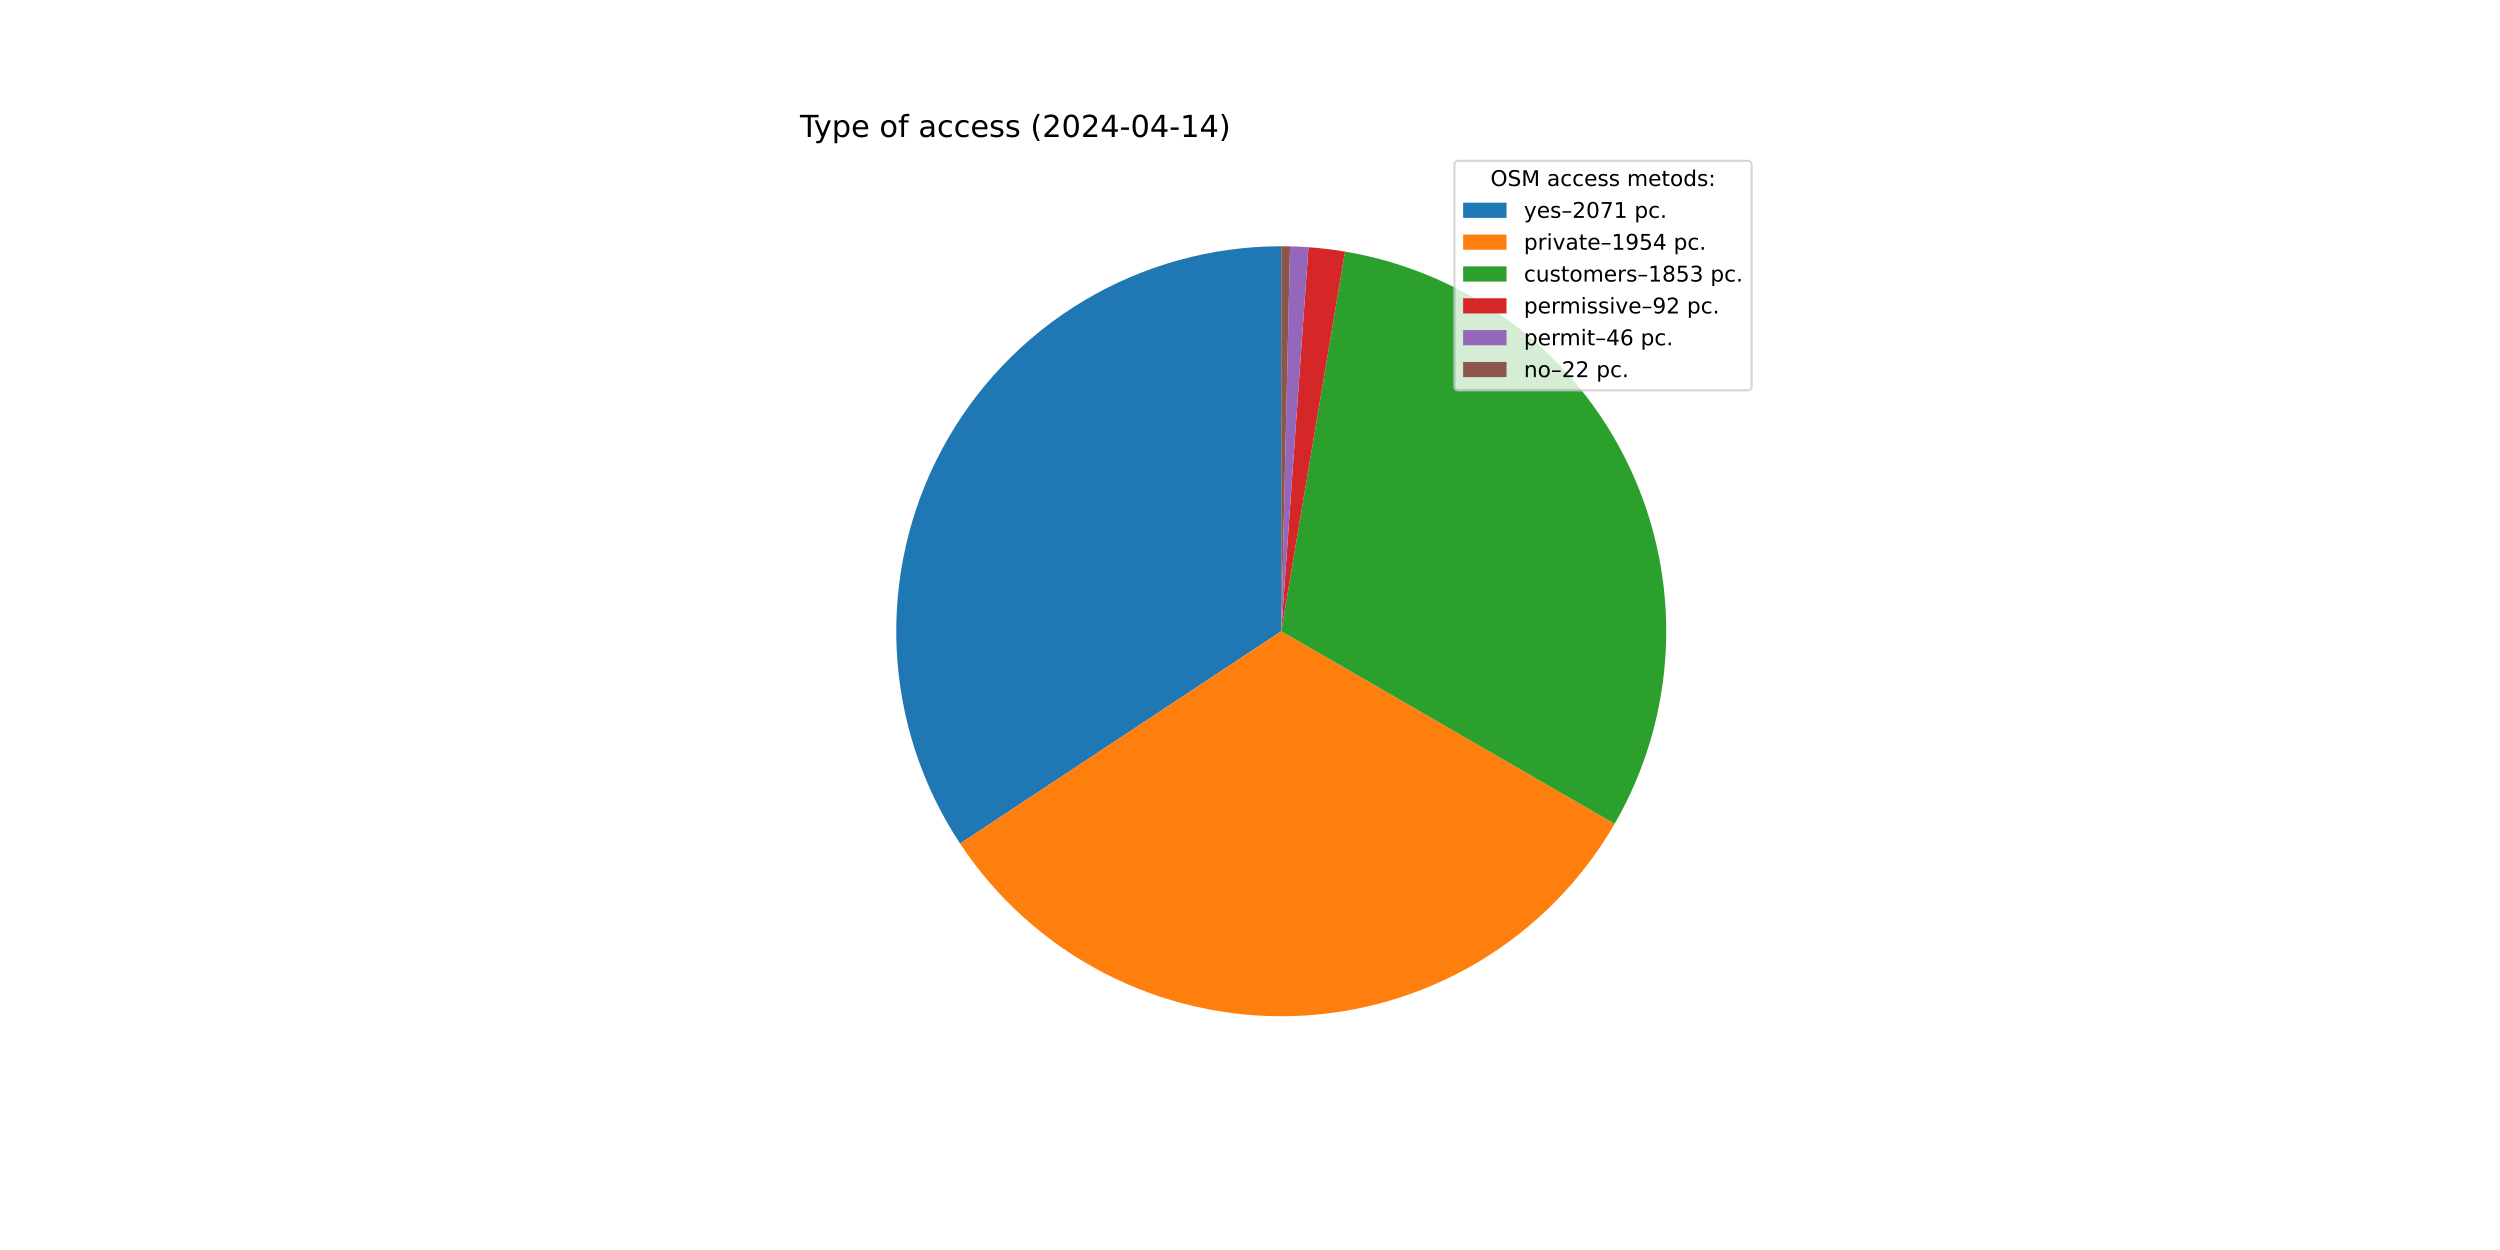
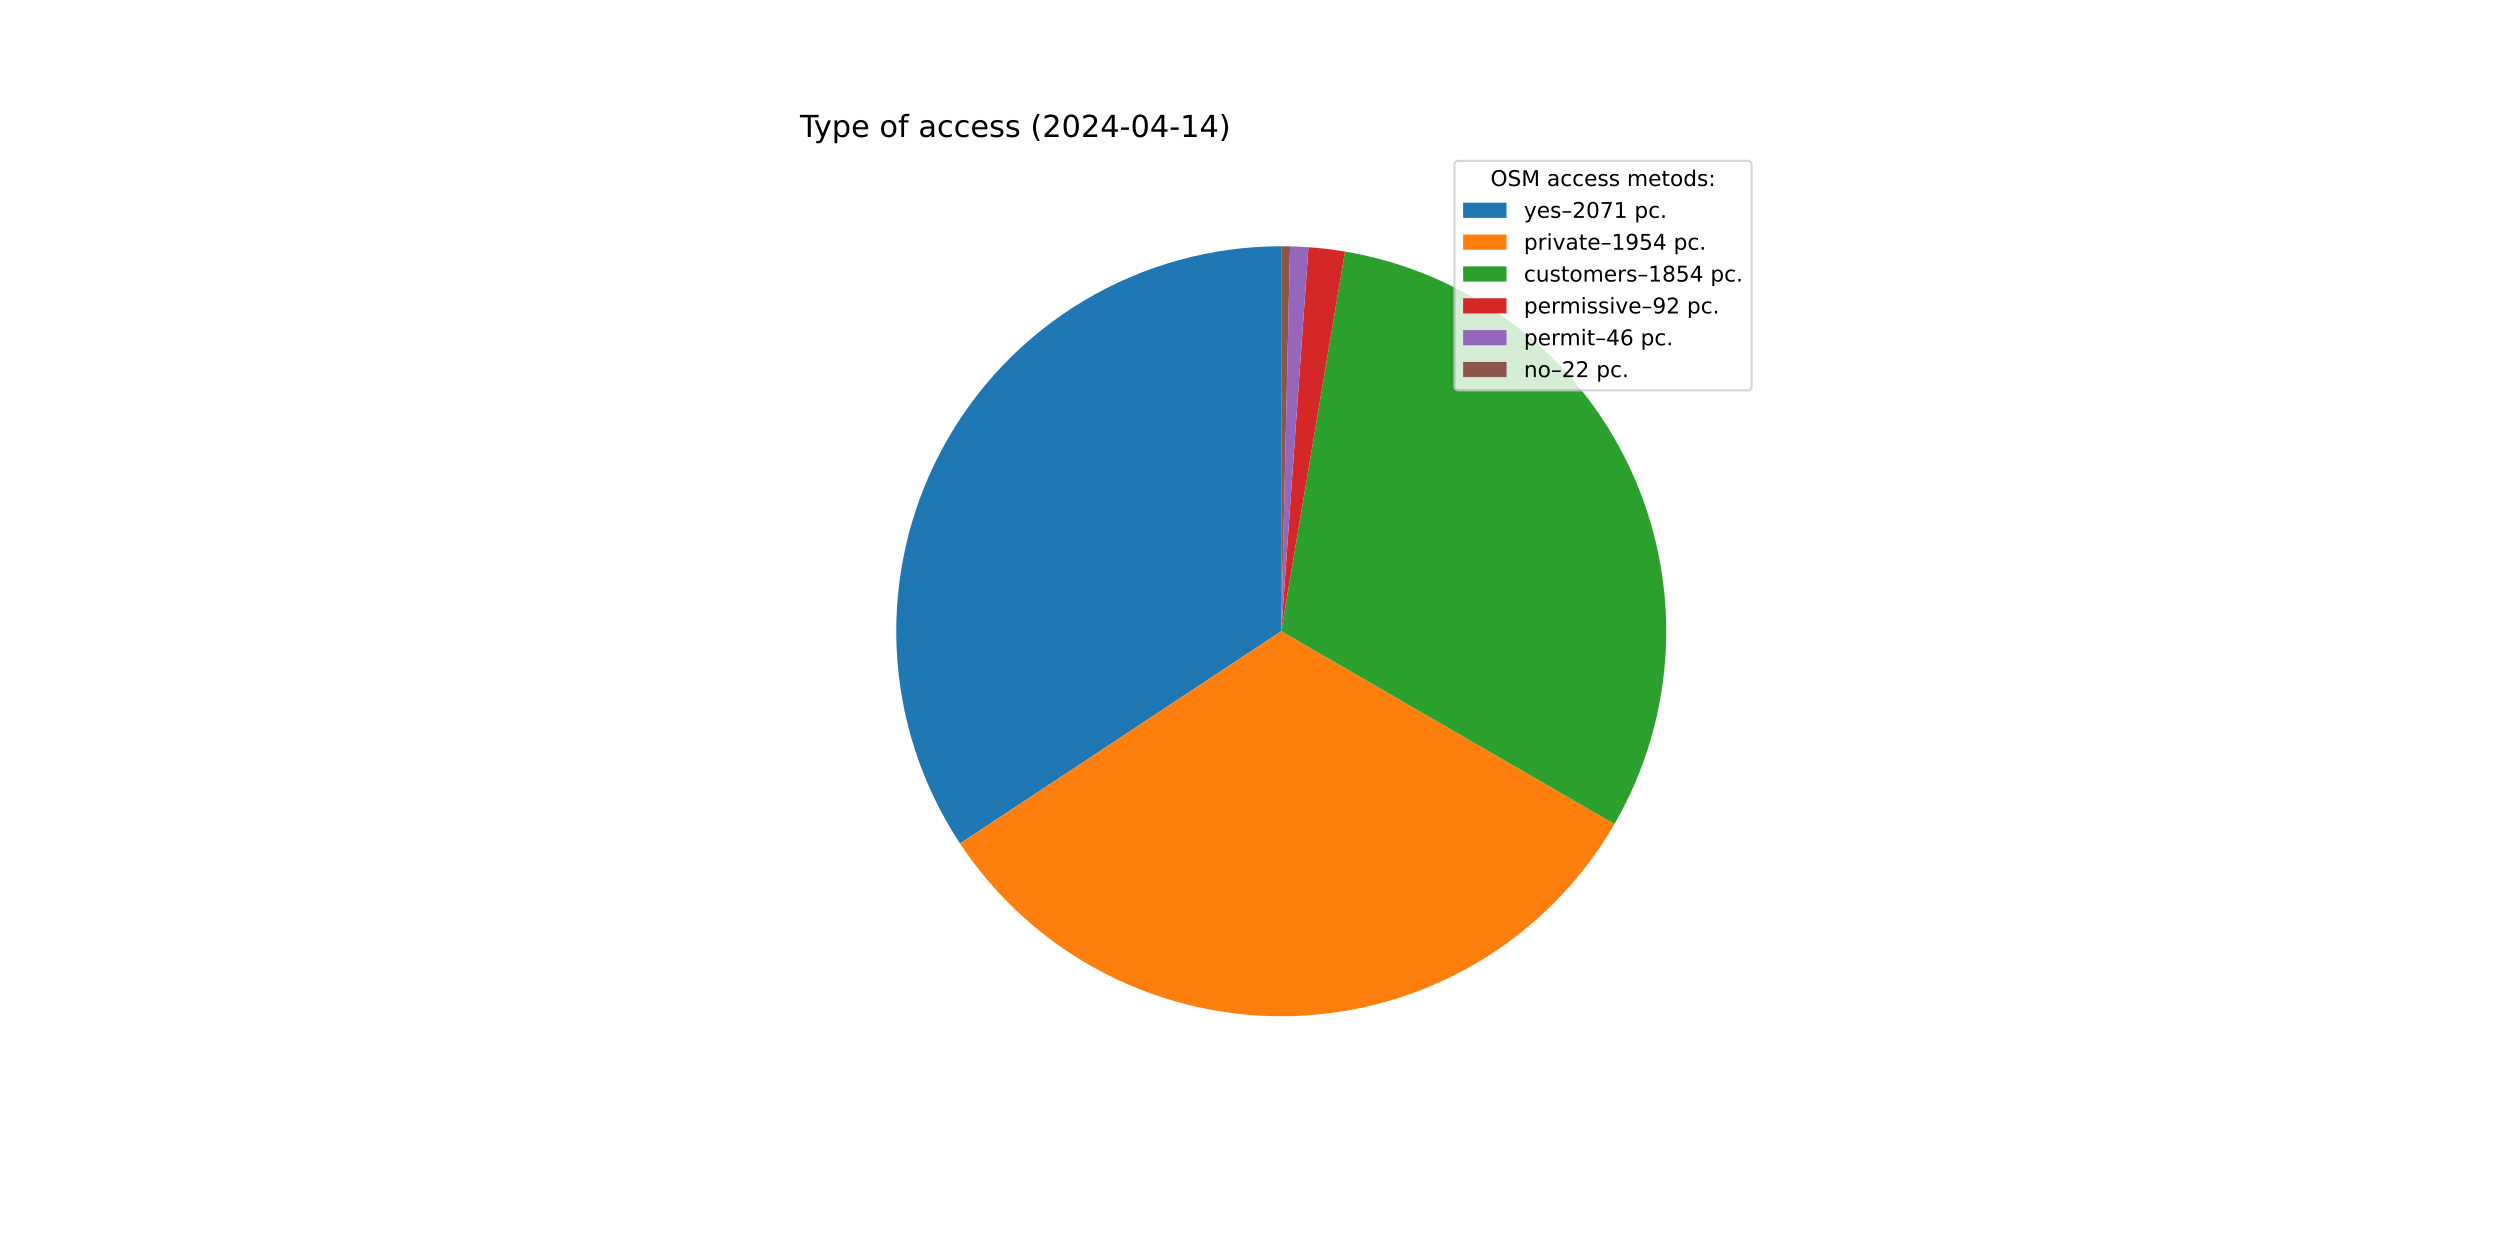
<svg xmlns="http://www.w3.org/2000/svg" xmlns:xlink="http://www.w3.org/1999/xlink" width="1152pt" height="576pt" viewBox="0 0 1152 576" version="1.1">
  <defs>
    <style type="text/css">*{stroke-linejoin: round; stroke-linecap: butt}</style>
  </defs>
  <g id="figure_1">
    <g id="patch_1">
      <path d="M 0 576  L 1152 576  L 1152 0  L 0 0  z " style="fill: #ffffff" />
    </g>
    <g id="axes_1">
      <g id="patch_2">
-         <path d="M 590.4 113.472  C 558.348 113.472 526.887 122.158 499.375 138.604  C 471.863 155.049 449.316 178.648 434.139 206.879  C 418.963 235.111 411.717 266.935 413.176 298.954  C 414.635 330.973 424.744 362.006 442.424 388.741  L 590.4 290.88  z " style="fill: #1f77b4" />
+         <path d="M 590.4 113.472  C 558.353 113.472 526.897 122.155 499.388 138.596  C 471.88 155.036 449.333 178.627 434.154 206.851  C 418.975 235.076 411.724 266.892 413.174 298.907  C 414.624 330.921 424.721 361.952 442.389 388.688  L 590.4 290.88  z " style="fill: #1f77b4" />
      </g>
      <g id="patch_3">
-         <path d="M 442.424 388.741  C 459.095 413.949 481.934 434.484 508.767 448.391  C 535.599 462.297 565.545 469.119 595.753 468.207  C 625.961 467.295 655.441 458.679 681.386 443.18  C 707.33 427.68 728.889 405.805 744.009 379.637  L 590.4 290.88  z " style="fill: #ff7f0e" />
+         <path d="M 442.389 388.688  C 459.049 413.898 481.875 434.439 508.697 448.355  C 535.519 462.27 565.456 469.106 595.66 468.21  C 625.863 467.314 655.343 458.716 681.293 443.235  C 707.243 427.754 728.812 405.897 743.947 379.744  L 590.4 290.88  z " style="fill: #ff7f0e" />
      </g>
      <g id="patch_4">
-         <path d="M 744.009 379.637  C 758.34 354.835 766.453 326.928 767.652 298.308  C 768.852 269.689 763.102 241.201 750.897 215.287  C 738.691 189.373 720.39 166.796 697.561 149.494  C 674.733 132.191 648.05 120.673 619.802 115.925  L 590.4 290.88  z " style="fill: #2ca02c" />
+         <path d="M 743.947 379.744  C 758.301 354.943 766.434 327.029 767.649 298.399  C 768.863 269.77 763.123 241.268 750.922 215.34  C 738.721 189.412 720.417 166.822 697.583 149.51  C 674.748 132.198 648.056 120.673 619.797 115.925  L 590.4 290.88  z " style="fill: #2ca02c" />
      </g>
      <g id="patch_5">
-         <path d="M 619.802 115.925  C 617.01 115.456 614.207 115.054 611.396 114.719  C 608.585 114.384 605.767 114.116 602.943 113.916  L 590.4 290.88  z " style="fill: #d62728" />
+         <path d="M 619.797 115.925  C 617.006 115.456 614.203 115.053 611.393 114.718  C 608.582 114.384 605.764 114.116 602.941 113.916  L 590.4 290.88  z " style="fill: #d62728" />
      </g>
      <g id="patch_6">
-         <path d="M 602.943 113.916  C 601.531 113.816 600.118 113.733 598.704 113.666  C 597.291 113.6 595.876 113.551 594.461 113.518  L 590.4 290.88  z " style="fill: #9467bd" />
+         <path d="M 602.941 113.916  C 601.529 113.816 600.117 113.733 598.703 113.666  C 597.29 113.6 595.875 113.551 594.46 113.518  L 590.4 290.88  z " style="fill: #9467bd" />
      </g>
      <g id="patch_7">
-         <path d="M 594.461 113.518  C 593.784 113.503 593.108 113.491 592.431 113.484  C 591.754 113.476 591.077 113.472 590.4 113.472  L 590.4 290.88  z " style="fill: #8c564b" />
+         <path d="M 594.46 113.518  C 593.784 113.503 593.107 113.491 592.43 113.484  C 591.754 113.476 591.077 113.472 590.4 113.472  L 590.4 290.88  z " style="fill: #8c564b" />
      </g>
      <g id="matplotlib.axis_1" />
      <g id="matplotlib.axis_2" />
      <g id="text_1">
        <g transform="translate(368.64 63.12) scale(0.14 -0.14)">
          <defs>
            <path id="DejaVuSans-54" d="M -19 4666  L 3928 4666  L 3928 4134  L 2272 4134  L 2272 0  L 1638 0  L 1638 4134  L -19 4134  L -19 4666  z " transform="scale(0.015625)" />
            <path id="DejaVuSans-79" d="M 2059 -325  Q 1816 -950 1584 -1140  Q 1353 -1331 966 -1331  L 506 -1331  L 506 -850  L 844 -850  Q 1081 -850 1212 -737  Q 1344 -625 1503 -206  L 1606 56  L 191 3500  L 800 3500  L 1894 763  L 2988 3500  L 3597 3500  L 2059 -325  z " transform="scale(0.015625)" />
            <path id="DejaVuSans-70" d="M 1159 525  L 1159 -1331  L 581 -1331  L 581 3500  L 1159 3500  L 1159 2969  Q 1341 3281 1617 3432  Q 1894 3584 2278 3584  Q 2916 3584 3314 3078  Q 3713 2572 3713 1747  Q 3713 922 3314 415  Q 2916 -91 2278 -91  Q 1894 -91 1617 61  Q 1341 213 1159 525  z M 3116 1747  Q 3116 2381 2855 2742  Q 2594 3103 2138 3103  Q 1681 3103 1420 2742  Q 1159 2381 1159 1747  Q 1159 1113 1420 752  Q 1681 391 2138 391  Q 2594 391 2855 752  Q 3116 1113 3116 1747  z " transform="scale(0.015625)" />
            <path id="DejaVuSans-65" d="M 3597 1894  L 3597 1613  L 953 1613  Q 991 1019 1311 708  Q 1631 397 2203 397  Q 2534 397 2845 478  Q 3156 559 3463 722  L 3463 178  Q 3153 47 2828 -22  Q 2503 -91 2169 -91  Q 1331 -91 842 396  Q 353 884 353 1716  Q 353 2575 817 3079  Q 1281 3584 2069 3584  Q 2775 3584 3186 3129  Q 3597 2675 3597 1894  z M 3022 2063  Q 3016 2534 2758 2815  Q 2500 3097 2075 3097  Q 1594 3097 1305 2825  Q 1016 2553 972 2059  L 3022 2063  z " transform="scale(0.015625)" />
            <path id="DejaVuSans-20" transform="scale(0.015625)" />
            <path id="DejaVuSans-6f" d="M 1959 3097  Q 1497 3097 1228 2736  Q 959 2375 959 1747  Q 959 1119 1226 758  Q 1494 397 1959 397  Q 2419 397 2687 759  Q 2956 1122 2956 1747  Q 2956 2369 2687 2733  Q 2419 3097 1959 3097  z M 1959 3584  Q 2709 3584 3137 3096  Q 3566 2609 3566 1747  Q 3566 888 3137 398  Q 2709 -91 1959 -91  Q 1206 -91 779 398  Q 353 888 353 1747  Q 353 2609 779 3096  Q 1206 3584 1959 3584  z " transform="scale(0.015625)" />
            <path id="DejaVuSans-66" d="M 2375 4863  L 2375 4384  L 1825 4384  Q 1516 4384 1395 4259  Q 1275 4134 1275 3809  L 1275 3500  L 2222 3500  L 2222 3053  L 1275 3053  L 1275 0  L 697 0  L 697 3053  L 147 3053  L 147 3500  L 697 3500  L 697 3744  Q 697 4328 969 4595  Q 1241 4863 1831 4863  L 2375 4863  z " transform="scale(0.015625)" />
            <path id="DejaVuSans-61" d="M 2194 1759  Q 1497 1759 1228 1600  Q 959 1441 959 1056  Q 959 750 1161 570  Q 1363 391 1709 391  Q 2188 391 2477 730  Q 2766 1069 2766 1631  L 2766 1759  L 2194 1759  z M 3341 1997  L 3341 0  L 2766 0  L 2766 531  Q 2569 213 2275 61  Q 1981 -91 1556 -91  Q 1019 -91 701 211  Q 384 513 384 1019  Q 384 1609 779 1909  Q 1175 2209 1959 2209  L 2766 2209  L 2766 2266  Q 2766 2663 2505 2880  Q 2244 3097 1772 3097  Q 1472 3097 1187 3025  Q 903 2953 641 2809  L 641 3341  Q 956 3463 1253 3523  Q 1550 3584 1831 3584  Q 2591 3584 2966 3190  Q 3341 2797 3341 1997  z " transform="scale(0.015625)" />
            <path id="DejaVuSans-63" d="M 3122 3366  L 3122 2828  Q 2878 2963 2633 3030  Q 2388 3097 2138 3097  Q 1578 3097 1268 2742  Q 959 2388 959 1747  Q 959 1106 1268 751  Q 1578 397 2138 397  Q 2388 397 2633 464  Q 2878 531 3122 666  L 3122 134  Q 2881 22 2623 -34  Q 2366 -91 2075 -91  Q 1284 -91 818 406  Q 353 903 353 1747  Q 353 2603 823 3093  Q 1294 3584 2113 3584  Q 2378 3584 2631 3529  Q 2884 3475 3122 3366  z " transform="scale(0.015625)" />
            <path id="DejaVuSans-73" d="M 2834 3397  L 2834 2853  Q 2591 2978 2328 3040  Q 2066 3103 1784 3103  Q 1356 3103 1142 2972  Q 928 2841 928 2578  Q 928 2378 1081 2264  Q 1234 2150 1697 2047  L 1894 2003  Q 2506 1872 2764 1633  Q 3022 1394 3022 966  Q 3022 478 2636 193  Q 2250 -91 1575 -91  Q 1294 -91 989 -36  Q 684 19 347 128  L 347 722  Q 666 556 975 473  Q 1284 391 1588 391  Q 1994 391 2212 530  Q 2431 669 2431 922  Q 2431 1156 2273 1281  Q 2116 1406 1581 1522  L 1381 1569  Q 847 1681 609 1914  Q 372 2147 372 2553  Q 372 3047 722 3315  Q 1072 3584 1716 3584  Q 2034 3584 2315 3537  Q 2597 3491 2834 3397  z " transform="scale(0.015625)" />
            <path id="DejaVuSans-28" d="M 1984 4856  Q 1566 4138 1362 3434  Q 1159 2731 1159 2009  Q 1159 1288 1364 580  Q 1569 -128 1984 -844  L 1484 -844  Q 1016 -109 783 600  Q 550 1309 550 2009  Q 550 2706 781 3412  Q 1013 4119 1484 4856  L 1984 4856  z " transform="scale(0.015625)" />
            <path id="DejaVuSans-32" d="M 1228 531  L 3431 531  L 3431 0  L 469 0  L 469 531  Q 828 903 1448 1529  Q 2069 2156 2228 2338  Q 2531 2678 2651 2914  Q 2772 3150 2772 3378  Q 2772 3750 2511 3984  Q 2250 4219 1831 4219  Q 1534 4219 1204 4116  Q 875 4013 500 3803  L 500 4441  Q 881 4594 1212 4672  Q 1544 4750 1819 4750  Q 2544 4750 2975 4387  Q 3406 4025 3406 3419  Q 3406 3131 3298 2873  Q 3191 2616 2906 2266  Q 2828 2175 2409 1742  Q 1991 1309 1228 531  z " transform="scale(0.015625)" />
            <path id="DejaVuSans-30" d="M 2034 4250  Q 1547 4250 1301 3770  Q 1056 3291 1056 2328  Q 1056 1369 1301 889  Q 1547 409 2034 409  Q 2525 409 2770 889  Q 3016 1369 3016 2328  Q 3016 3291 2770 3770  Q 2525 4250 2034 4250  z M 2034 4750  Q 2819 4750 3233 4129  Q 3647 3509 3647 2328  Q 3647 1150 3233 529  Q 2819 -91 2034 -91  Q 1250 -91 836 529  Q 422 1150 422 2328  Q 422 3509 836 4129  Q 1250 4750 2034 4750  z " transform="scale(0.015625)" />
            <path id="DejaVuSans-34" d="M 2419 4116  L 825 1625  L 2419 1625  L 2419 4116  z M 2253 4666  L 3047 4666  L 3047 1625  L 3713 1625  L 3713 1100  L 3047 1100  L 3047 0  L 2419 0  L 2419 1100  L 313 1100  L 313 1709  L 2253 4666  z " transform="scale(0.015625)" />
            <path id="DejaVuSans-2d" d="M 313 2009  L 1997 2009  L 1997 1497  L 313 1497  L 313 2009  z " transform="scale(0.015625)" />
            <path id="DejaVuSans-31" d="M 794 531  L 1825 531  L 1825 4091  L 703 3866  L 703 4441  L 1819 4666  L 2450 4666  L 2450 531  L 3481 531  L 3481 0  L 794 0  L 794 531  z " transform="scale(0.015625)" />
            <path id="DejaVuSans-29" d="M 513 4856  L 1013 4856  Q 1481 4119 1714 3412  Q 1947 2706 1947 2009  Q 1947 1309 1714 600  Q 1481 -109 1013 -844  L 513 -844  Q 928 -128 1133 580  Q 1338 1288 1338 2009  Q 1338 2731 1133 3434  Q 928 4138 513 4856  z " transform="scale(0.015625)" />
          </defs>
          <use xlink:href="#DejaVuSans-54" />
          <use xlink:href="#DejaVuSans-79" x="45.459" />
          <use xlink:href="#DejaVuSans-70" x="104.639" />
          <use xlink:href="#DejaVuSans-65" x="168.115" />
          <use xlink:href="#DejaVuSans-20" x="229.639" />
          <use xlink:href="#DejaVuSans-6f" x="261.426" />
          <use xlink:href="#DejaVuSans-66" x="322.607" />
          <use xlink:href="#DejaVuSans-20" x="357.812" />
          <use xlink:href="#DejaVuSans-61" x="389.6" />
          <use xlink:href="#DejaVuSans-63" x="450.879" />
          <use xlink:href="#DejaVuSans-63" x="505.859" />
          <use xlink:href="#DejaVuSans-65" x="560.84" />
          <use xlink:href="#DejaVuSans-73" x="622.363" />
          <use xlink:href="#DejaVuSans-73" x="674.463" />
          <use xlink:href="#DejaVuSans-20" x="726.562" />
          <use xlink:href="#DejaVuSans-28" x="758.35" />
          <use xlink:href="#DejaVuSans-32" x="797.363" />
          <use xlink:href="#DejaVuSans-30" x="860.986" />
          <use xlink:href="#DejaVuSans-32" x="924.609" />
          <use xlink:href="#DejaVuSans-34" x="988.232" />
          <use xlink:href="#DejaVuSans-2d" x="1051.855" />
          <use xlink:href="#DejaVuSans-30" x="1087.939" />
          <use xlink:href="#DejaVuSans-34" x="1151.562" />
          <use xlink:href="#DejaVuSans-2d" x="1215.186" />
          <use xlink:href="#DejaVuSans-31" x="1251.27" />
          <use xlink:href="#DejaVuSans-34" x="1314.893" />
          <use xlink:href="#DejaVuSans-29" x="1378.516" />
        </g>
      </g>
      <g id="legend_1">
        <g id="patch_8">
          <path d="M 672.208 179.867  L 805.16 179.867  Q 807.16 179.867 807.16 177.867  L 807.16 76.12  Q 807.16 74.12 805.16 74.12  L 672.208 74.12  Q 670.208 74.12 670.208 76.12  L 670.208 177.867  Q 670.208 179.867 672.208 179.867  z " style="fill: #ffffff; opacity: 0.8; stroke: #cccccc; stroke-linejoin: miter" />
        </g>
        <g id="text_2">
          <g transform="translate(686.8038 85.71844) scale(0.1 -0.1)">
            <defs>
              <path id="DejaVuSans-4f" d="M 2522 4238  Q 1834 4238 1429 3725  Q 1025 3213 1025 2328  Q 1025 1447 1429 934  Q 1834 422 2522 422  Q 3209 422 3611 934  Q 4013 1447 4013 2328  Q 4013 3213 3611 3725  Q 3209 4238 2522 4238  z M 2522 4750  Q 3503 4750 4090 4092  Q 4678 3434 4678 2328  Q 4678 1225 4090 567  Q 3503 -91 2522 -91  Q 1538 -91 948 565  Q 359 1222 359 2328  Q 359 3434 948 4092  Q 1538 4750 2522 4750  z " transform="scale(0.015625)" />
              <path id="DejaVuSans-53" d="M 3425 4513  L 3425 3897  Q 3066 4069 2747 4153  Q 2428 4238 2131 4238  Q 1616 4238 1336 4038  Q 1056 3838 1056 3469  Q 1056 3159 1242 3001  Q 1428 2844 1947 2747  L 2328 2669  Q 3034 2534 3370 2195  Q 3706 1856 3706 1288  Q 3706 609 3251 259  Q 2797 -91 1919 -91  Q 1588 -91 1214 -16  Q 841 59 441 206  L 441 856  Q 825 641 1194 531  Q 1563 422 1919 422  Q 2459 422 2753 634  Q 3047 847 3047 1241  Q 3047 1584 2836 1778  Q 2625 1972 2144 2069  L 1759 2144  Q 1053 2284 737 2584  Q 422 2884 422 3419  Q 422 4038 858 4394  Q 1294 4750 2059 4750  Q 2388 4750 2728 4690  Q 3069 4631 3425 4513  z " transform="scale(0.015625)" />
              <path id="DejaVuSans-4d" d="M 628 4666  L 1569 4666  L 2759 1491  L 3956 4666  L 4897 4666  L 4897 0  L 4281 0  L 4281 4097  L 3078 897  L 2444 897  L 1241 4097  L 1241 0  L 628 0  L 628 4666  z " transform="scale(0.015625)" />
              <path id="DejaVuSans-6d" d="M 3328 2828  Q 3544 3216 3844 3400  Q 4144 3584 4550 3584  Q 5097 3584 5394 3201  Q 5691 2819 5691 2113  L 5691 0  L 5113 0  L 5113 2094  Q 5113 2597 4934 2840  Q 4756 3084 4391 3084  Q 3944 3084 3684 2787  Q 3425 2491 3425 1978  L 3425 0  L 2847 0  L 2847 2094  Q 2847 2600 2669 2842  Q 2491 3084 2119 3084  Q 1678 3084 1418 2786  Q 1159 2488 1159 1978  L 1159 0  L 581 0  L 581 3500  L 1159 3500  L 1159 2956  Q 1356 3278 1631 3431  Q 1906 3584 2284 3584  Q 2666 3584 2933 3390  Q 3200 3197 3328 2828  z " transform="scale(0.015625)" />
              <path id="DejaVuSans-74" d="M 1172 4494  L 1172 3500  L 2356 3500  L 2356 3053  L 1172 3053  L 1172 1153  Q 1172 725 1289 603  Q 1406 481 1766 481  L 2356 481  L 2356 0  L 1766 0  Q 1100 0 847 248  Q 594 497 594 1153  L 594 3053  L 172 3053  L 172 3500  L 594 3500  L 594 4494  L 1172 4494  z " transform="scale(0.015625)" />
              <path id="DejaVuSans-64" d="M 2906 2969  L 2906 4863  L 3481 4863  L 3481 0  L 2906 0  L 2906 525  Q 2725 213 2448 61  Q 2172 -91 1784 -91  Q 1150 -91 751 415  Q 353 922 353 1747  Q 353 2572 751 3078  Q 1150 3584 1784 3584  Q 2172 3584 2448 3432  Q 2725 3281 2906 2969  z M 947 1747  Q 947 1113 1208 752  Q 1469 391 1925 391  Q 2381 391 2643 752  Q 2906 1113 2906 1747  Q 2906 2381 2643 2742  Q 2381 3103 1925 3103  Q 1469 3103 1208 2742  Q 947 2381 947 1747  z " transform="scale(0.015625)" />
              <path id="DejaVuSans-3a" d="M 750 794  L 1409 794  L 1409 0  L 750 0  L 750 794  z M 750 3309  L 1409 3309  L 1409 2516  L 750 2516  L 750 3309  z " transform="scale(0.015625)" />
            </defs>
            <use xlink:href="#DejaVuSans-4f" />
            <use xlink:href="#DejaVuSans-53" x="78.711" />
            <use xlink:href="#DejaVuSans-4d" x="142.188" />
            <use xlink:href="#DejaVuSans-20" x="228.467" />
            <use xlink:href="#DejaVuSans-61" x="260.254" />
            <use xlink:href="#DejaVuSans-63" x="321.533" />
            <use xlink:href="#DejaVuSans-63" x="376.514" />
            <use xlink:href="#DejaVuSans-65" x="431.494" />
            <use xlink:href="#DejaVuSans-73" x="493.018" />
            <use xlink:href="#DejaVuSans-73" x="545.117" />
            <use xlink:href="#DejaVuSans-20" x="597.217" />
            <use xlink:href="#DejaVuSans-6d" x="629.004" />
            <use xlink:href="#DejaVuSans-65" x="726.416" />
            <use xlink:href="#DejaVuSans-74" x="787.939" />
            <use xlink:href="#DejaVuSans-6f" x="827.148" />
            <use xlink:href="#DejaVuSans-64" x="888.33" />
            <use xlink:href="#DejaVuSans-73" x="951.807" />
            <use xlink:href="#DejaVuSans-3a" x="1003.906" />
          </g>
        </g>
        <g id="patch_9">
          <path d="M 674.208 100.397  L 694.208 100.397  L 694.208 93.397  L 674.208 93.397  z " style="fill: #1f77b4" />
        </g>
        <g id="text_3">
          <g transform="translate(702.2084 100.3966) scale(0.1 -0.1)">
            <defs>
              <path id="DejaVuSans-2013" d="M 313 1978  L 2888 1978  L 2888 1528  L 313 1528  L 313 1978  z " transform="scale(0.015625)" />
              <path id="DejaVuSans-37" d="M 525 4666  L 3525 4666  L 3525 4397  L 1831 0  L 1172 0  L 2766 4134  L 525 4134  L 525 4666  z " transform="scale(0.015625)" />
              <path id="DejaVuSans-2e" d="M 684 794  L 1344 794  L 1344 0  L 684 0  L 684 794  z " transform="scale(0.015625)" />
            </defs>
            <use xlink:href="#DejaVuSans-79" />
            <use xlink:href="#DejaVuSans-65" x="59.18" />
            <use xlink:href="#DejaVuSans-73" x="120.703" />
            <use xlink:href="#DejaVuSans-2013" x="172.803" />
            <use xlink:href="#DejaVuSans-32" x="222.803" />
            <use xlink:href="#DejaVuSans-30" x="286.426" />
            <use xlink:href="#DejaVuSans-37" x="350.049" />
            <use xlink:href="#DejaVuSans-31" x="413.672" />
            <use xlink:href="#DejaVuSans-20" x="477.295" />
            <use xlink:href="#DejaVuSans-70" x="509.082" />
            <use xlink:href="#DejaVuSans-63" x="572.559" />
            <use xlink:href="#DejaVuSans-2e" x="627.539" />
          </g>
        </g>
        <g id="patch_10">
          <path d="M 674.208 115.075  L 694.208 115.075  L 694.208 108.075  L 674.208 108.075  z " style="fill: #ff7f0e" />
        </g>
        <g id="text_4">
          <g transform="translate(702.2084 115.0747) scale(0.1 -0.1)">
            <defs>
              <path id="DejaVuSans-72" d="M 2631 2963  Q 2534 3019 2420 3045  Q 2306 3072 2169 3072  Q 1681 3072 1420 2755  Q 1159 2438 1159 1844  L 1159 0  L 581 0  L 581 3500  L 1159 3500  L 1159 2956  Q 1341 3275 1631 3429  Q 1922 3584 2338 3584  Q 2397 3584 2469 3576  Q 2541 3569 2628 3553  L 2631 2963  z " transform="scale(0.015625)" />
              <path id="DejaVuSans-69" d="M 603 3500  L 1178 3500  L 1178 0  L 603 0  L 603 3500  z M 603 4863  L 1178 4863  L 1178 4134  L 603 4134  L 603 4863  z " transform="scale(0.015625)" />
              <path id="DejaVuSans-76" d="M 191 3500  L 800 3500  L 1894 563  L 2988 3500  L 3597 3500  L 2284 0  L 1503 0  L 191 3500  z " transform="scale(0.015625)" />
              <path id="DejaVuSans-39" d="M 703 97  L 703 672  Q 941 559 1184 500  Q 1428 441 1663 441  Q 2288 441 2617 861  Q 2947 1281 2994 2138  Q 2813 1869 2534 1725  Q 2256 1581 1919 1581  Q 1219 1581 811 2004  Q 403 2428 403 3163  Q 403 3881 828 4315  Q 1253 4750 1959 4750  Q 2769 4750 3195 4129  Q 3622 3509 3622 2328  Q 3622 1225 3098 567  Q 2575 -91 1691 -91  Q 1453 -91 1209 -44  Q 966 3 703 97  z M 1959 2075  Q 2384 2075 2632 2365  Q 2881 2656 2881 3163  Q 2881 3666 2632 3958  Q 2384 4250 1959 4250  Q 1534 4250 1286 3958  Q 1038 3666 1038 3163  Q 1038 2656 1286 2365  Q 1534 2075 1959 2075  z " transform="scale(0.015625)" />
              <path id="DejaVuSans-35" d="M 691 4666  L 3169 4666  L 3169 4134  L 1269 4134  L 1269 2991  Q 1406 3038 1543 3061  Q 1681 3084 1819 3084  Q 2600 3084 3056 2656  Q 3513 2228 3513 1497  Q 3513 744 3044 326  Q 2575 -91 1722 -91  Q 1428 -91 1123 -41  Q 819 9 494 109  L 494 744  Q 775 591 1075 516  Q 1375 441 1709 441  Q 2250 441 2565 725  Q 2881 1009 2881 1497  Q 2881 1984 2565 2268  Q 2250 2553 1709 2553  Q 1456 2553 1204 2497  Q 953 2441 691 2322  L 691 4666  z " transform="scale(0.015625)" />
            </defs>
            <use xlink:href="#DejaVuSans-70" />
            <use xlink:href="#DejaVuSans-72" x="63.477" />
            <use xlink:href="#DejaVuSans-69" x="104.59" />
            <use xlink:href="#DejaVuSans-76" x="132.373" />
            <use xlink:href="#DejaVuSans-61" x="191.553" />
            <use xlink:href="#DejaVuSans-74" x="252.832" />
            <use xlink:href="#DejaVuSans-65" x="292.041" />
            <use xlink:href="#DejaVuSans-2013" x="353.564" />
            <use xlink:href="#DejaVuSans-31" x="403.564" />
            <use xlink:href="#DejaVuSans-39" x="467.188" />
            <use xlink:href="#DejaVuSans-35" x="530.811" />
            <use xlink:href="#DejaVuSans-34" x="594.434" />
            <use xlink:href="#DejaVuSans-20" x="658.057" />
            <use xlink:href="#DejaVuSans-70" x="689.844" />
            <use xlink:href="#DejaVuSans-63" x="753.32" />
            <use xlink:href="#DejaVuSans-2e" x="808.301" />
          </g>
        </g>
        <g id="patch_11">
          <path d="M 674.208 129.753  L 694.208 129.753  L 694.208 122.753  L 674.208 122.753  z " style="fill: #2ca02c" />
        </g>
        <g id="text_5">
          <g transform="translate(702.2084 129.7528) scale(0.1 -0.1)">
            <defs>
              <path id="DejaVuSans-75" d="M 544 1381  L 544 3500  L 1119 3500  L 1119 1403  Q 1119 906 1312 657  Q 1506 409 1894 409  Q 2359 409 2629 706  Q 2900 1003 2900 1516  L 2900 3500  L 3475 3500  L 3475 0  L 2900 0  L 2900 538  Q 2691 219 2414 64  Q 2138 -91 1772 -91  Q 1169 -91 856 284  Q 544 659 544 1381  z M 1991 3584  L 1991 3584  z " transform="scale(0.015625)" />
              <path id="DejaVuSans-38" d="M 2034 2216  Q 1584 2216 1326 1975  Q 1069 1734 1069 1313  Q 1069 891 1326 650  Q 1584 409 2034 409  Q 2484 409 2743 651  Q 3003 894 3003 1313  Q 3003 1734 2745 1975  Q 2488 2216 2034 2216  z M 1403 2484  Q 997 2584 770 2862  Q 544 3141 544 3541  Q 544 4100 942 4425  Q 1341 4750 2034 4750  Q 2731 4750 3128 4425  Q 3525 4100 3525 3541  Q 3525 3141 3298 2862  Q 3072 2584 2669 2484  Q 3125 2378 3379 2068  Q 3634 1759 3634 1313  Q 3634 634 3220 271  Q 2806 -91 2034 -91  Q 1263 -91 848 271  Q 434 634 434 1313  Q 434 1759 690 2068  Q 947 2378 1403 2484  z M 1172 3481  Q 1172 3119 1398 2916  Q 1625 2713 2034 2713  Q 2441 2713 2670 2916  Q 2900 3119 2900 3481  Q 2900 3844 2670 4047  Q 2441 4250 2034 4250  Q 1625 4250 1398 4047  Q 1172 3844 1172 3481  z " transform="scale(0.015625)" />
-               <path id="DejaVuSans-33" d="M 2597 2516  Q 3050 2419 3304 2112  Q 3559 1806 3559 1356  Q 3559 666 3084 287  Q 2609 -91 1734 -91  Q 1441 -91 1130 -33  Q 819 25 488 141  L 488 750  Q 750 597 1062 519  Q 1375 441 1716 441  Q 2309 441 2620 675  Q 2931 909 2931 1356  Q 2931 1769 2642 2001  Q 2353 2234 1838 2234  L 1294 2234  L 1294 2753  L 1863 2753  Q 2328 2753 2575 2939  Q 2822 3125 2822 3475  Q 2822 3834 2567 4026  Q 2313 4219 1838 4219  Q 1578 4219 1281 4162  Q 984 4106 628 3988  L 628 4550  Q 988 4650 1302 4700  Q 1616 4750 1894 4750  Q 2613 4750 3031 4423  Q 3450 4097 3450 3541  Q 3450 3153 3228 2886  Q 3006 2619 2597 2516  z " transform="scale(0.015625)" />
            </defs>
            <use xlink:href="#DejaVuSans-63" />
            <use xlink:href="#DejaVuSans-75" x="54.98" />
            <use xlink:href="#DejaVuSans-73" x="118.359" />
            <use xlink:href="#DejaVuSans-74" x="170.459" />
            <use xlink:href="#DejaVuSans-6f" x="209.668" />
            <use xlink:href="#DejaVuSans-6d" x="270.85" />
            <use xlink:href="#DejaVuSans-65" x="368.262" />
            <use xlink:href="#DejaVuSans-72" x="429.785" />
            <use xlink:href="#DejaVuSans-73" x="470.898" />
            <use xlink:href="#DejaVuSans-2013" x="522.998" />
            <use xlink:href="#DejaVuSans-31" x="572.998" />
            <use xlink:href="#DejaVuSans-38" x="636.621" />
            <use xlink:href="#DejaVuSans-35" x="700.244" />
-             <use xlink:href="#DejaVuSans-33" x="763.867" />
+             <use xlink:href="#DejaVuSans-34" x="763.867" />
            <use xlink:href="#DejaVuSans-20" x="827.49" />
            <use xlink:href="#DejaVuSans-70" x="859.277" />
            <use xlink:href="#DejaVuSans-63" x="922.754" />
            <use xlink:href="#DejaVuSans-2e" x="977.734" />
          </g>
        </g>
        <g id="patch_12">
          <path d="M 674.208 144.431  L 694.208 144.431  L 694.208 137.431  L 674.208 137.431  z " style="fill: #d62728" />
        </g>
        <g id="text_6">
          <g transform="translate(702.2084 144.4309) scale(0.1 -0.1)">
            <use xlink:href="#DejaVuSans-70" />
            <use xlink:href="#DejaVuSans-65" x="63.477" />
            <use xlink:href="#DejaVuSans-72" x="125" />
            <use xlink:href="#DejaVuSans-6d" x="164.363" />
            <use xlink:href="#DejaVuSans-69" x="261.775" />
            <use xlink:href="#DejaVuSans-73" x="289.559" />
            <use xlink:href="#DejaVuSans-73" x="341.658" />
            <use xlink:href="#DejaVuSans-69" x="393.758" />
            <use xlink:href="#DejaVuSans-76" x="421.541" />
            <use xlink:href="#DejaVuSans-65" x="480.721" />
            <use xlink:href="#DejaVuSans-2013" x="542.244" />
            <use xlink:href="#DejaVuSans-39" x="592.244" />
            <use xlink:href="#DejaVuSans-32" x="655.867" />
            <use xlink:href="#DejaVuSans-20" x="719.49" />
            <use xlink:href="#DejaVuSans-70" x="751.277" />
            <use xlink:href="#DejaVuSans-63" x="814.754" />
            <use xlink:href="#DejaVuSans-2e" x="869.734" />
          </g>
        </g>
        <g id="patch_13">
          <path d="M 674.208 159.109  L 694.208 159.109  L 694.208 152.109  L 674.208 152.109  z " style="fill: #9467bd" />
        </g>
        <g id="text_7">
          <g transform="translate(702.2084 159.1091) scale(0.1 -0.1)">
            <defs>
              <path id="DejaVuSans-36" d="M 2113 2584  Q 1688 2584 1439 2293  Q 1191 2003 1191 1497  Q 1191 994 1439 701  Q 1688 409 2113 409  Q 2538 409 2786 701  Q 3034 994 3034 1497  Q 3034 2003 2786 2293  Q 2538 2584 2113 2584  z M 3366 4563  L 3366 3988  Q 3128 4100 2886 4159  Q 2644 4219 2406 4219  Q 1781 4219 1451 3797  Q 1122 3375 1075 2522  Q 1259 2794 1537 2939  Q 1816 3084 2150 3084  Q 2853 3084 3261 2657  Q 3669 2231 3669 1497  Q 3669 778 3244 343  Q 2819 -91 2113 -91  Q 1303 -91 875 529  Q 447 1150 447 2328  Q 447 3434 972 4092  Q 1497 4750 2381 4750  Q 2619 4750 2861 4703  Q 3103 4656 3366 4563  z " transform="scale(0.015625)" />
            </defs>
            <use xlink:href="#DejaVuSans-70" />
            <use xlink:href="#DejaVuSans-65" x="63.477" />
            <use xlink:href="#DejaVuSans-72" x="125" />
            <use xlink:href="#DejaVuSans-6d" x="164.363" />
            <use xlink:href="#DejaVuSans-69" x="261.775" />
            <use xlink:href="#DejaVuSans-74" x="289.559" />
            <use xlink:href="#DejaVuSans-2013" x="328.768" />
            <use xlink:href="#DejaVuSans-34" x="378.768" />
            <use xlink:href="#DejaVuSans-36" x="442.391" />
            <use xlink:href="#DejaVuSans-20" x="506.014" />
            <use xlink:href="#DejaVuSans-70" x="537.801" />
            <use xlink:href="#DejaVuSans-63" x="601.277" />
            <use xlink:href="#DejaVuSans-2e" x="656.258" />
          </g>
        </g>
        <g id="patch_14">
          <path d="M 674.208 173.787  L 694.208 173.787  L 694.208 166.787  L 674.208 166.787  z " style="fill: #8c564b" />
        </g>
        <g id="text_8">
          <g transform="translate(702.2084 173.7872) scale(0.1 -0.1)">
            <defs>
              <path id="DejaVuSans-6e" d="M 3513 2113  L 3513 0  L 2938 0  L 2938 2094  Q 2938 2591 2744 2837  Q 2550 3084 2163 3084  Q 1697 3084 1428 2787  Q 1159 2491 1159 1978  L 1159 0  L 581 0  L 581 3500  L 1159 3500  L 1159 2956  Q 1366 3272 1645 3428  Q 1925 3584 2291 3584  Q 2894 3584 3203 3211  Q 3513 2838 3513 2113  z " transform="scale(0.015625)" />
            </defs>
            <use xlink:href="#DejaVuSans-6e" />
            <use xlink:href="#DejaVuSans-6f" x="63.379" />
            <use xlink:href="#DejaVuSans-2013" x="124.561" />
            <use xlink:href="#DejaVuSans-32" x="174.561" />
            <use xlink:href="#DejaVuSans-32" x="238.184" />
            <use xlink:href="#DejaVuSans-20" x="301.807" />
            <use xlink:href="#DejaVuSans-70" x="333.594" />
            <use xlink:href="#DejaVuSans-63" x="397.07" />
            <use xlink:href="#DejaVuSans-2e" x="452.051" />
          </g>
        </g>
      </g>
    </g>
  </g>
</svg>
